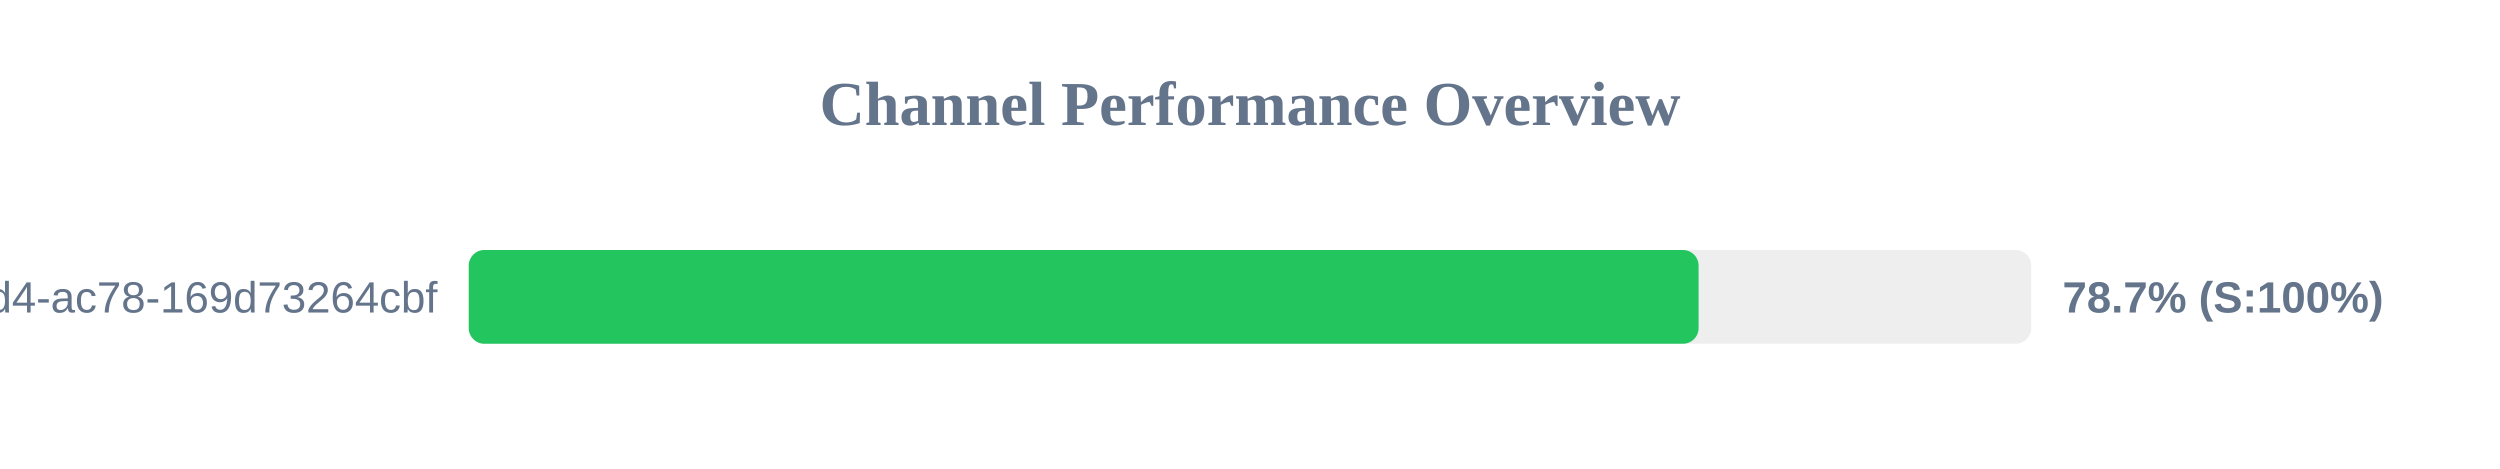
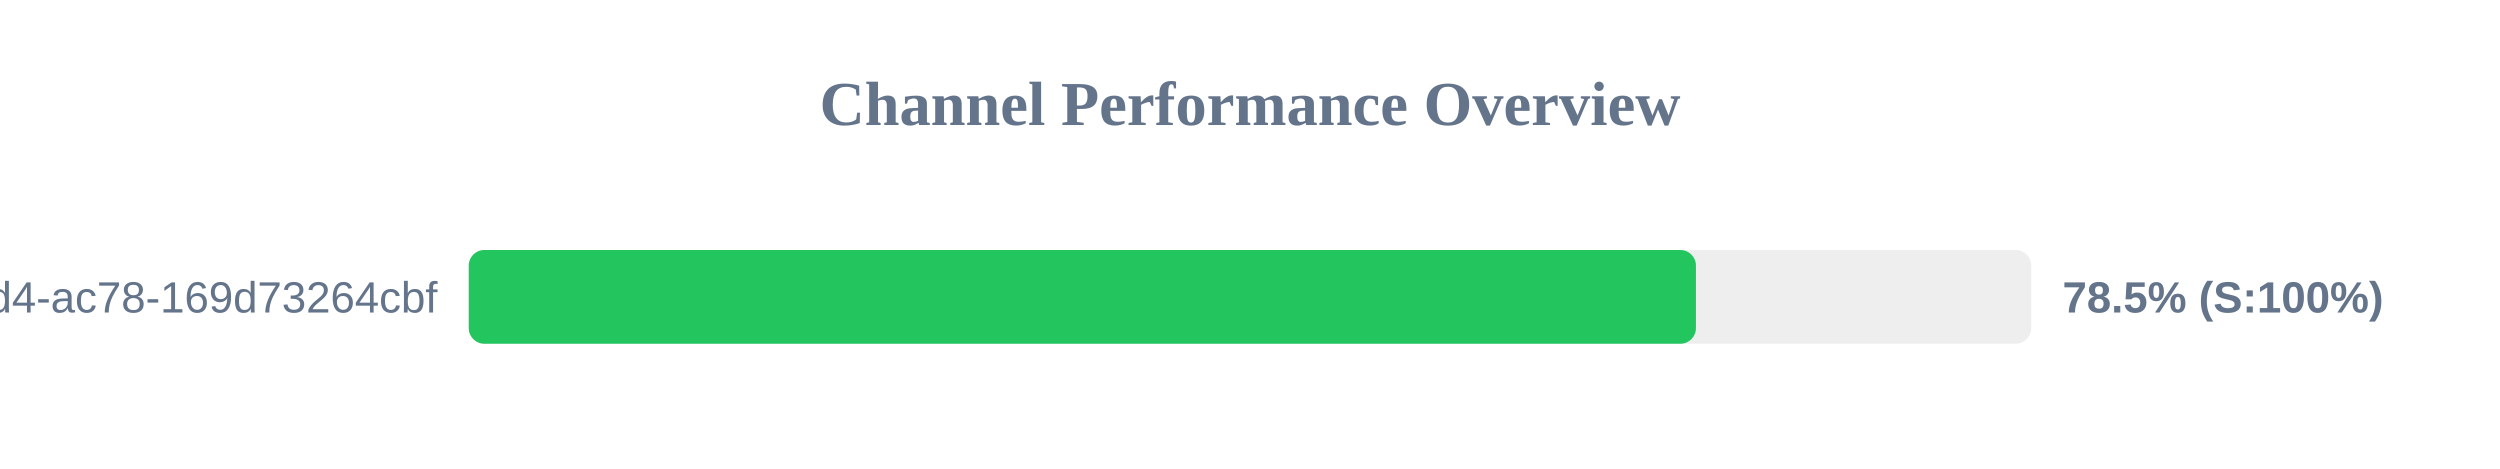
<svg xmlns="http://www.w3.org/2000/svg" width="800" height="150" version="1.1">
  <style>
        .row { font: 14px Arial; fill: #64748b; }
        .score { font: bold 14px Arial; fill: #64748b; }
    </style>
  <text x="400" y="40" text-anchor="middle" font-size="20px" font-weight="bold" fill="#64748b">Channel Performance Overview</text>
  <rect x="150" y="80" width="500" height="30" fill="#eee" rx="5" />
-   <rect x="150" y="80" width="393.55" height="30" fill="#22c55e" rx="5" />
+   <rect x="150" y="80" width="392.7" height="30" fill="#22c55e" rx="5" />
  <text x="140" y="100" text-anchor="end" class="row">?uuid=48c2c901-72e6-46d4-ac78-169d73264cbf</text>
-   <text x="660" y="100" text-anchor="start" class="score">78.7% (S:100%)</text>
+   <text x="660" y="100" text-anchor="start" class="score">78.5% (S:100%)</text>
</svg>
